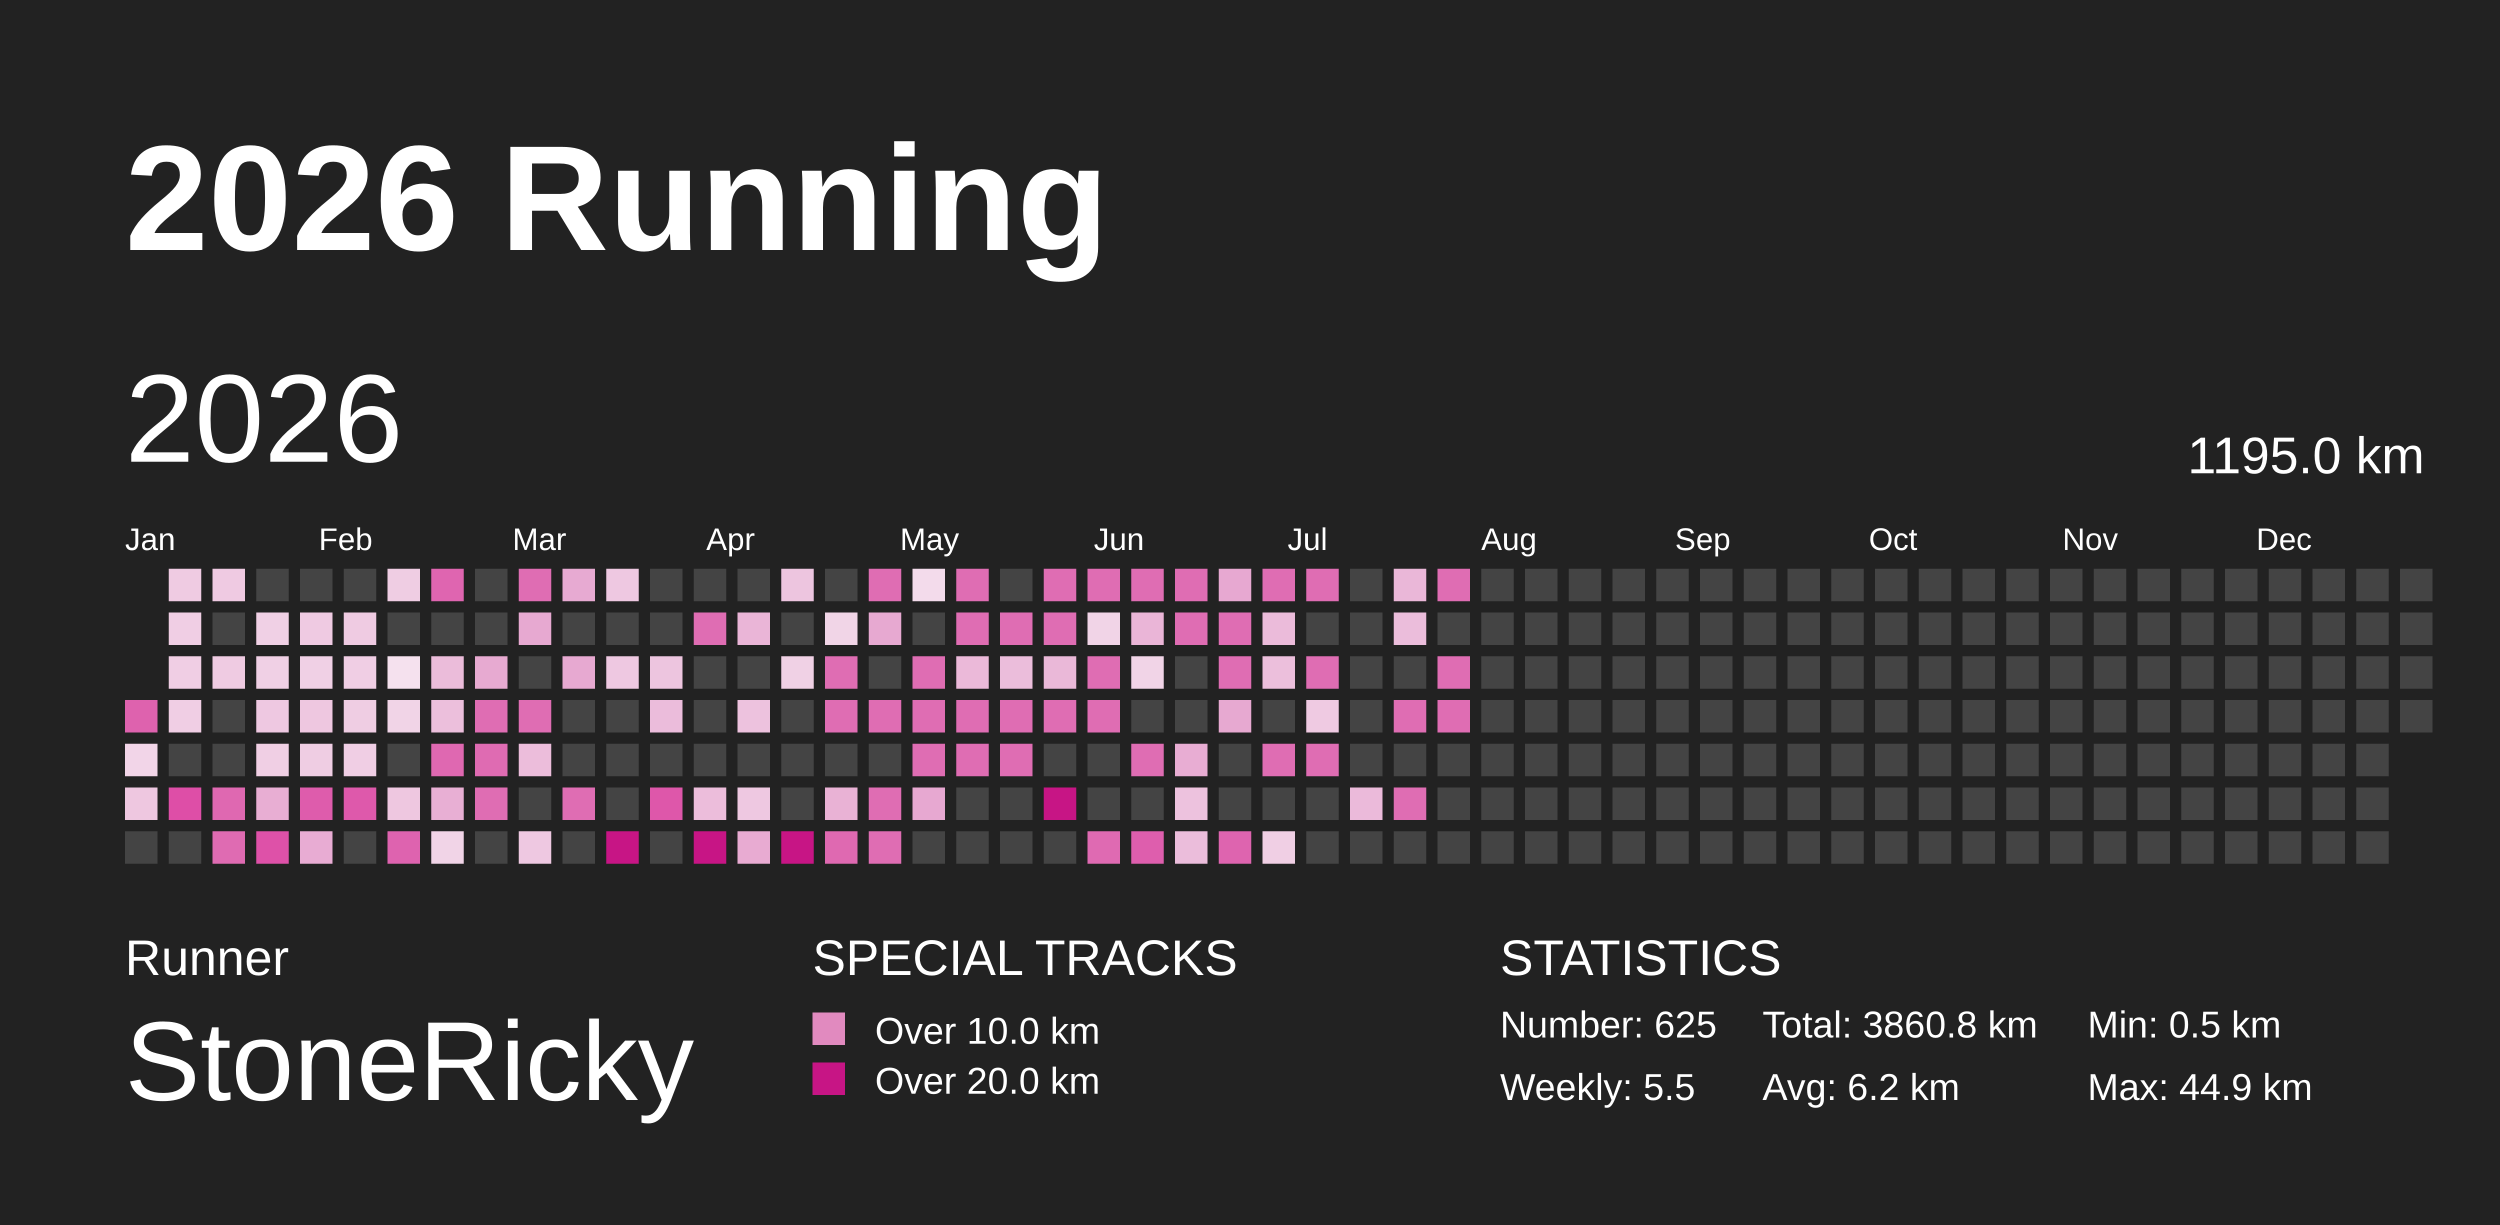
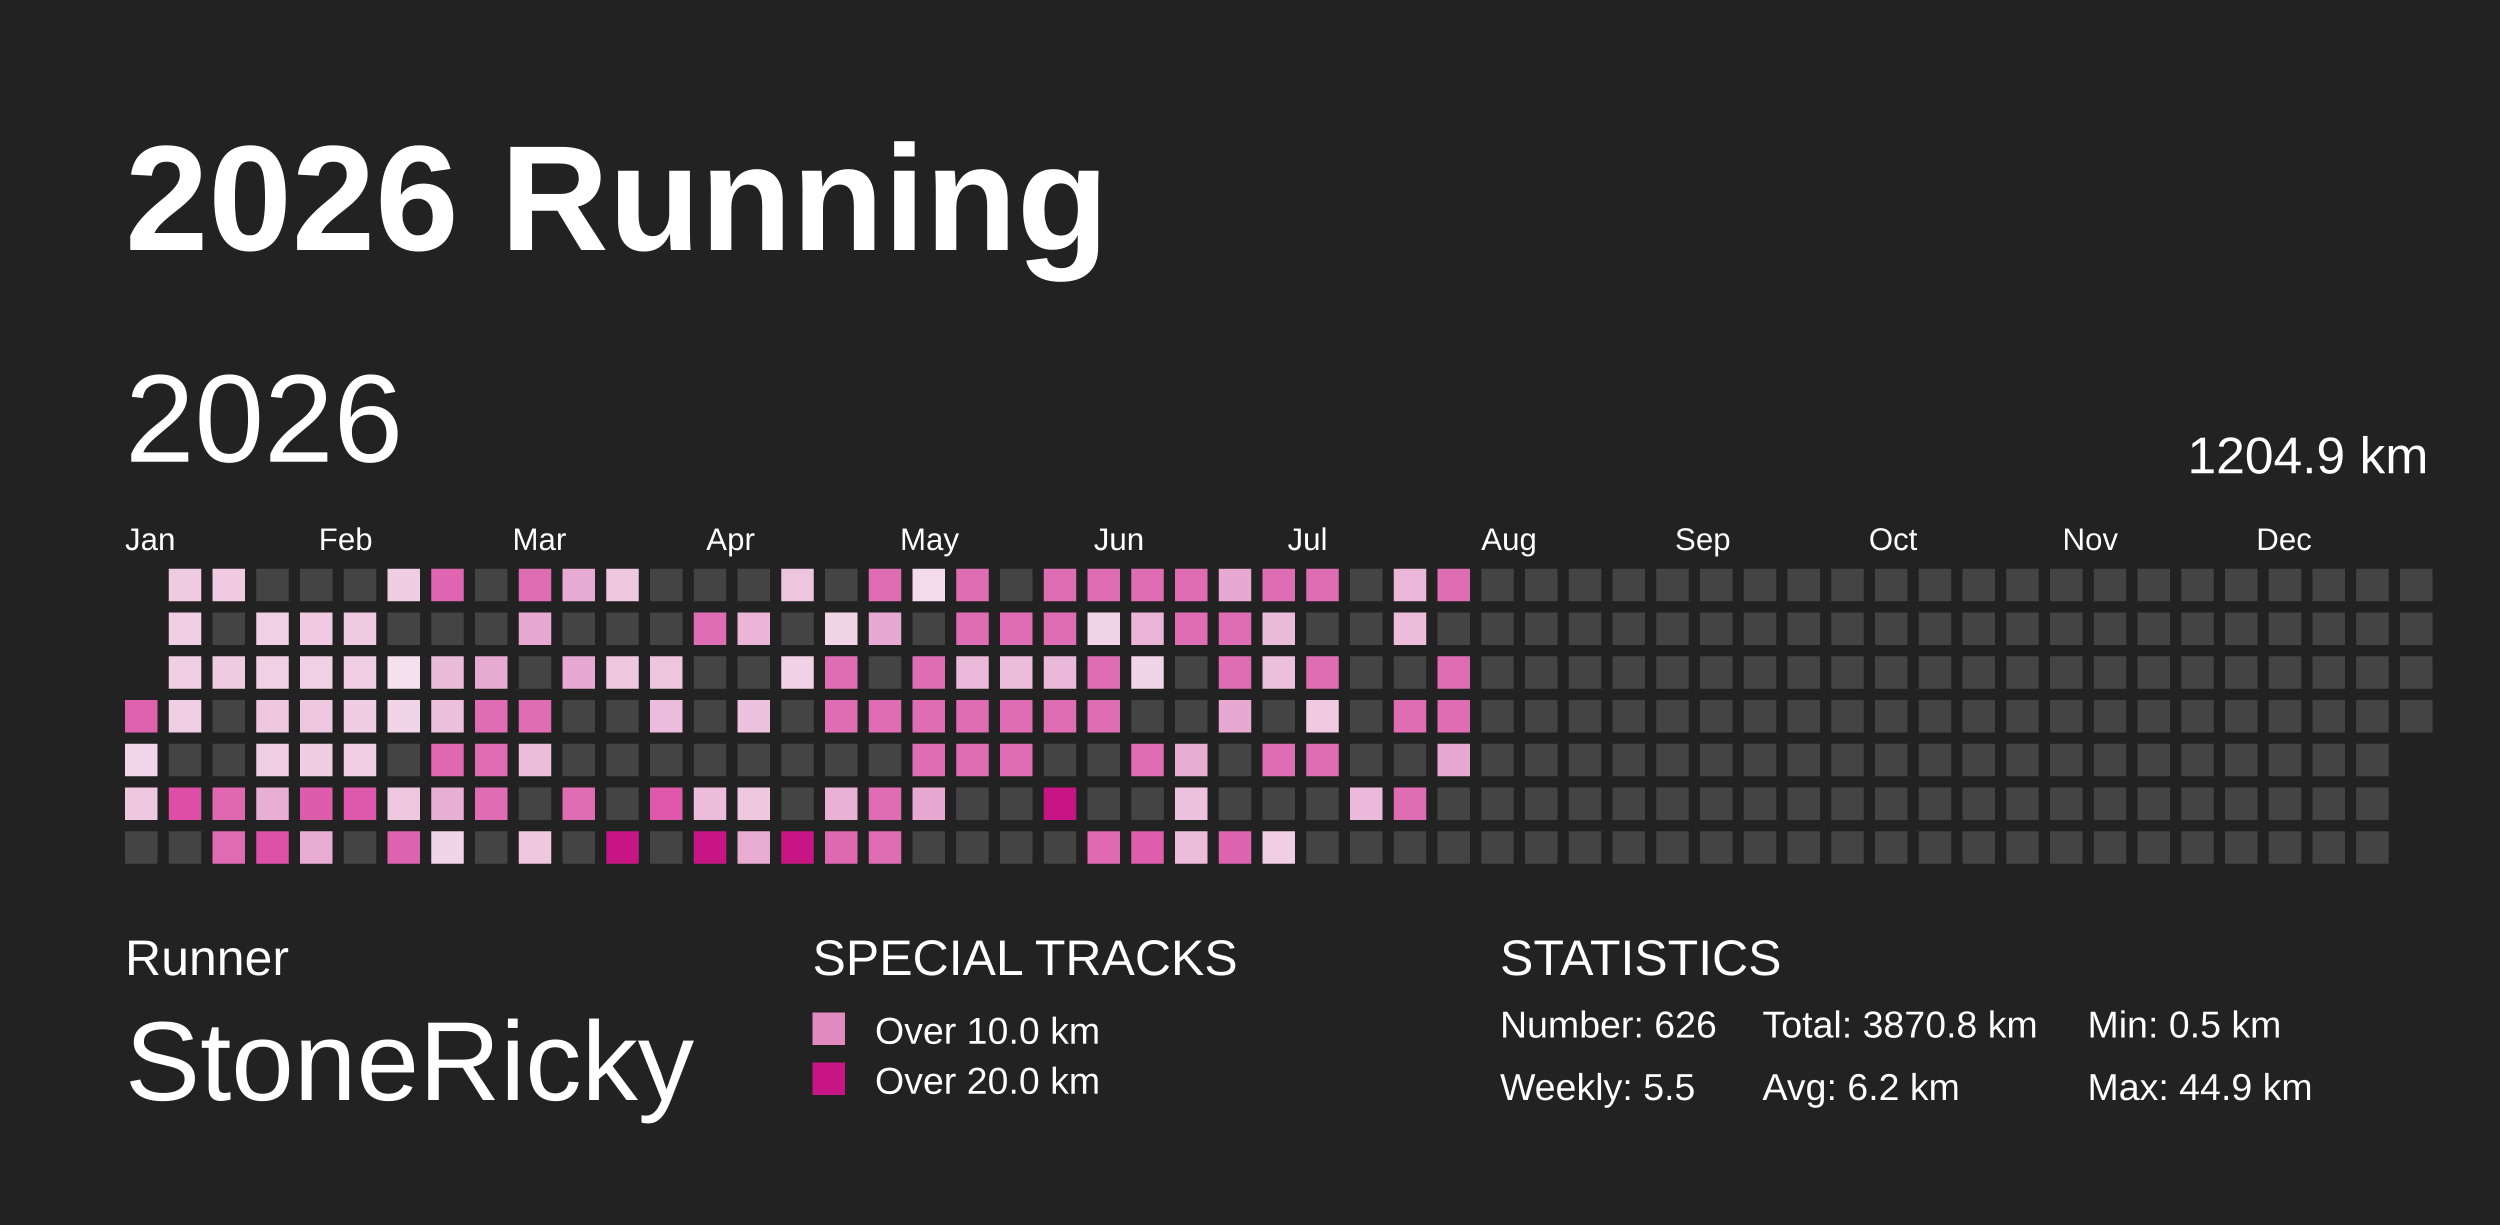
<svg xmlns="http://www.w3.org/2000/svg" baseProfile="full" height="98mm" version="1.1" viewBox="0,0,200,98" width="200mm">
  <defs>
    <pattern height="2" id="indoor-stripe" patternUnits="userSpaceOnUse" width="2">
      <line stroke="white" stroke-opacity="0.45" stroke-width="0.5" x1="0" x2="2" y1="2" y2="0" />
    </pattern>
  </defs>
  <rect fill="#222222" height="98" width="200" x="0" y="0" />
  <text fill="#FFFFFF" style="font-size:12px; font-family:Arial; font-weight:bold;" x="10" y="20">2026 Running</text>
  <text fill="#FFFFFF" style="font-size:4px; font-family:Arial" x="10" y="78">Runner</text>
  <text fill="#FFFFFF" style="font-size:9px; font-family:Arial" x="10" y="88">StoneRicky</text>
  <text fill="#FFFFFF" style="font-size:4px; font-family:Arial" x="65" y="78">SPECIAL TRACKS</text>
  <rect fill="#E18ABF" height="2.6" width="2.6" x="65" y="81" />
  <text fill="#FFFFFF" style="font-size:3px; font-family:Arial" x="70" y="83.5">Over 10.0 km</text>
  <rect fill="#C71585" height="2.6" width="2.6" x="65" y="85" />
  <text fill="#FFFFFF" style="font-size:3px; font-family:Arial" x="70" y="87.5">Over 20.0 km</text>
  <text fill="#FFFFFF" style="font-size:4px; font-family:Arial" x="120" y="78">STATISTICS</text>
-   <text fill="#FFFFFF" style="font-size:3px; font-family:Arial" x="120" y="83">Number: 625</text>
+   <text fill="#FFFFFF" style="font-size:3px; font-family:Arial" x="120" y="83">Number: 626</text>
  <text fill="#FFFFFF" style="font-size:3px; font-family:Arial" x="120" y="88">Weekly: 5.5</text>
-   <text fill="#FFFFFF" style="font-size:3px; font-family:Arial" x="141" y="83">Total: 3860.8 km</text>
+   <text fill="#FFFFFF" style="font-size:3px; font-family:Arial" x="141" y="83">Total: 3870.8 km</text>
  <text fill="#FFFFFF" style="font-size:3px; font-family:Arial" x="141" y="88">Avg: 6.2 km</text>
  <text fill="#FFFFFF" style="font-size:3px; font-family:Arial" x="167" y="83">Min: 0.5 km</text>
  <text fill="#FFFFFF" style="font-size:3px; font-family:Arial" x="167" y="88">Max: 44.9 km</text>
  <text dominant-baseline="hanging" fill="#FFFFFF" style="font-size:10.0px; font-family:Arial;" x="10" y="30">2026</text>
-   <text dominant-baseline="hanging" fill="#FFFFFF" style="font-size:4.125px; font-family:Arial;" x="175" y="35">1195.0 km</text>
+   <text dominant-baseline="hanging" fill="#FFFFFF" style="font-size:4.125px; font-family:Arial;" x="175" y="35">1204.9 km</text>
  <text fill="#FFFFFF" style="font-size:2.5px; font-family:Arial" x="10.0" y="44">Jan</text>
  <text fill="#FFFFFF" style="font-size:2.5px; font-family:Arial" x="25.5" y="44">Feb</text>
  <text fill="#FFFFFF" style="font-size:2.5px; font-family:Arial" x="41.0" y="44">Mar</text>
  <text fill="#FFFFFF" style="font-size:2.5px; font-family:Arial" x="56.5" y="44">Apr</text>
  <text fill="#FFFFFF" style="font-size:2.5px; font-family:Arial" x="72.0" y="44">May</text>
  <text fill="#FFFFFF" style="font-size:2.5px; font-family:Arial" x="87.5" y="44">Jun</text>
  <text fill="#FFFFFF" style="font-size:2.5px; font-family:Arial" x="103.0" y="44">Jul</text>
  <text fill="#FFFFFF" style="font-size:2.5px; font-family:Arial" x="118.5" y="44">Aug</text>
  <text fill="#FFFFFF" style="font-size:2.5px; font-family:Arial" x="134.0" y="44">Sep</text>
  <text fill="#FFFFFF" style="font-size:2.5px; font-family:Arial" x="149.5" y="44">Oct</text>
  <text fill="#FFFFFF" style="font-size:2.5px; font-family:Arial" x="165.0" y="44">Nov</text>
  <text fill="#FFFFFF" style="font-size:2.5px; font-family:Arial" x="180.5" y="44">Dec</text>
  <rect fill="#de62ae" height="2.6" width="2.6" x="10.0" y="56.0" />
  <rect fill="#f2d5e8" height="2.6" width="2.6" x="10.0" y="59.5" />
  <rect fill="#eec7e0" height="2.6" width="2.6" x="10.0" y="63.0" />
  <rect fill="#444444" height="2.6" width="2.6" x="10.0" y="66.5" />
  <rect fill="#efcbe2" height="2.6" width="2.6" x="13.5" y="45.5" />
  <rect fill="#f0cee4" height="2.6" width="2.6" x="13.5" y="49.0" />
  <rect fill="#f0cee4" height="2.6" width="2.6" x="13.5" y="52.5" />
  <rect fill="#f0cee4" height="2.6" width="2.6" x="13.5" y="56.0" />
  <rect fill="#444444" height="2.6" width="2.6" x="13.5" y="59.5" />
  <rect fill="#de4ea7" height="2.6" width="2.6" x="13.5" y="63.0" />
  <rect fill="#444444" height="2.6" width="2.6" x="13.5" y="66.5" />
  <rect fill="#efcae2" height="2.6" width="2.6" x="17.0" y="45.5" />
  <rect fill="#444444" height="2.6" width="2.6" x="17.0" y="49.0" />
  <rect fill="#efcbe2" height="2.6" width="2.6" x="17.0" y="52.5" />
  <rect fill="#444444" height="2.6" width="2.6" x="17.0" y="56.0" />
  <rect fill="#444444" height="2.6" width="2.6" x="17.0" y="59.5" />
  <rect fill="#df68b1" height="2.6" width="2.6" x="17.0" y="63.0" />
  <rect fill="#df6bb2" height="2.6" width="2.6" x="17.0" y="66.5" />
  <rect fill="#444444" height="2.6" width="2.6" x="20.5" y="45.5" />
  <rect fill="#f0d0e5" height="2.6" width="2.6" x="20.5" y="49.0" />
  <rect fill="#f0d0e5" height="2.6" width="2.6" x="20.5" y="52.5" />
  <rect fill="#eec8e1" height="2.6" width="2.6" x="20.5" y="56.0" />
  <rect fill="#f0cfe4" height="2.6" width="2.6" x="20.5" y="59.5" />
  <rect fill="#e8aed3" height="2.6" width="2.6" x="20.5" y="63.0" />
  <rect fill="#de51a8" height="2.6" width="2.6" x="20.5" y="66.5" />
  <rect fill="#444444" height="2.6" width="2.6" x="24.0" y="45.5" />
  <rect fill="#efcae2" height="2.6" width="2.6" x="24.0" y="49.0" />
  <rect fill="#f0d0e5" height="2.6" width="2.6" x="24.0" y="52.5" />
  <rect fill="#eec7e0" height="2.6" width="2.6" x="24.0" y="56.0" />
  <rect fill="#efcde3" height="2.6" width="2.6" x="24.0" y="59.5" />
  <rect fill="#de5cac" height="2.6" width="2.6" x="24.0" y="63.0" />
  <rect fill="#e8acd3" height="2.6" width="2.6" x="24.0" y="66.5" />
  <rect fill="#444444" height="2.6" width="2.6" x="27.5" y="45.5" />
  <rect fill="#efcbe2" height="2.6" width="2.6" x="27.5" y="49.0" />
  <rect fill="#f0cee4" height="2.6" width="2.6" x="27.5" y="52.5" />
  <rect fill="#efcde3" height="2.6" width="2.6" x="27.5" y="56.0" />
  <rect fill="#f0cee4" height="2.6" width="2.6" x="27.5" y="59.5" />
  <rect fill="#de59ab" height="2.6" width="2.6" x="27.5" y="63.0" />
  <rect fill="#444444" height="2.6" width="2.6" x="27.5" y="66.5" />
  <rect fill="#efcde3" height="2.6" width="2.6" x="31.0" y="45.5" />
  <rect fill="#444444" height="2.6" width="2.6" x="31.0" y="49.0" />
  <rect fill="#f5e1ee" height="2.6" width="2.6" x="31.0" y="52.5" />
  <rect fill="#f1d4e7" height="2.6" width="2.6" x="31.0" y="56.0" />
  <rect fill="#444444" height="2.6" width="2.6" x="31.0" y="59.5" />
  <rect fill="#eec7e0" height="2.6" width="2.6" x="31.0" y="63.0" />
  <rect fill="#de63af" height="2.6" width="2.6" x="31.0" y="66.5" />
  <rect fill="#df65b0" height="2.6" width="2.6" x="34.5" y="45.5" />
  <rect fill="#444444" height="2.6" width="2.6" x="34.5" y="49.0" />
  <rect fill="#ebbcda" height="2.6" width="2.6" x="34.5" y="52.5" />
  <rect fill="#ecbfdc" height="2.6" width="2.6" x="34.5" y="56.0" />
  <rect fill="#df68b1" height="2.6" width="2.6" x="34.5" y="59.5" />
  <rect fill="#e8afd4" height="2.6" width="2.6" x="34.5" y="63.0" />
  <rect fill="#f1d4e7" height="2.6" width="2.6" x="34.5" y="66.5" />
  <rect fill="#444444" height="2.6" width="2.6" x="38.0" y="45.5" />
  <rect fill="#444444" height="2.6" width="2.6" x="38.0" y="49.0" />
  <rect fill="#e7aad1" height="2.6" width="2.6" x="38.0" y="52.5" />
  <rect fill="#df6db3" height="2.6" width="2.6" x="38.0" y="56.0" />
  <rect fill="#df6bb2" height="2.6" width="2.6" x="38.0" y="59.5" />
  <rect fill="#df6db3" height="2.6" width="2.6" x="38.0" y="63.0" />
  <rect fill="#444444" height="2.6" width="2.6" x="38.0" y="66.5" />
  <rect fill="#df6db3" height="2.6" width="2.6" x="41.5" y="45.5" />
  <rect fill="#e7a9d1" height="2.6" width="2.6" x="41.5" y="49.0" />
  <rect fill="#444444" height="2.6" width="2.6" x="41.5" y="52.5" />
  <rect fill="#df6db3" height="2.6" width="2.6" x="41.5" y="56.0" />
  <rect fill="#ecbddb" height="2.6" width="2.6" x="41.5" y="59.5" />
  <rect fill="#444444" height="2.6" width="2.6" x="41.5" y="63.0" />
  <rect fill="#eec8e1" height="2.6" width="2.6" x="41.5" y="66.5" />
  <rect fill="#e7aad2" height="2.6" width="2.6" x="45.0" y="45.5" />
  <rect fill="#444444" height="2.6" width="2.6" x="45.0" y="49.0" />
  <rect fill="#e7a9d1" height="2.6" width="2.6" x="45.0" y="52.5" />
  <rect fill="#444444" height="2.6" width="2.6" x="45.0" y="56.0" />
  <rect fill="#444444" height="2.6" width="2.6" x="45.0" y="59.5" />
  <rect fill="#df6db3" height="2.6" width="2.6" x="45.0" y="63.0" />
  <rect fill="#444444" height="2.6" width="2.6" x="45.0" y="66.5" />
  <rect fill="#eec8e1" height="2.6" width="2.6" x="48.5" y="45.5" />
  <rect fill="#444444" height="2.6" width="2.6" x="48.5" y="49.0" />
  <rect fill="#eec8e1" height="2.6" width="2.6" x="48.5" y="52.5" />
  <rect fill="#444444" height="2.6" width="2.6" x="48.5" y="56.0" />
  <rect fill="#444444" height="2.6" width="2.6" x="48.5" y="59.5" />
  <rect fill="#444444" height="2.6" width="2.6" x="48.5" y="63.0" />
  <rect fill="#C71585" height="2.6" width="2.6" x="48.5" y="66.5" />
  <rect fill="#444444" height="2.6" width="2.6" x="52.0" y="45.5" />
  <rect fill="#444444" height="2.6" width="2.6" x="52.0" y="49.0" />
  <rect fill="#edc5df" height="2.6" width="2.6" x="52.0" y="52.5" />
  <rect fill="#ebbcdb" height="2.6" width="2.6" x="52.0" y="56.0" />
  <rect fill="#444444" height="2.6" width="2.6" x="52.0" y="59.5" />
  <rect fill="#de57aa" height="2.6" width="2.6" x="52.0" y="63.0" />
  <rect fill="#444444" height="2.6" width="2.6" x="52.0" y="66.5" />
  <rect fill="#444444" height="2.6" width="2.6" x="55.5" y="45.5" />
  <rect fill="#df6db3" height="2.6" width="2.6" x="55.5" y="49.0" />
  <rect fill="#444444" height="2.6" width="2.6" x="55.5" y="52.5" />
  <rect fill="#444444" height="2.6" width="2.6" x="55.5" y="56.0" />
  <rect fill="#444444" height="2.6" width="2.6" x="55.5" y="59.5" />
  <rect fill="#ecbddb" height="2.6" width="2.6" x="55.5" y="63.0" />
  <rect fill="#C71585" height="2.6" width="2.6" x="55.5" y="66.5" />
  <rect fill="#444444" height="2.6" width="2.6" x="59.0" y="45.5" />
  <rect fill="#eab5d7" height="2.6" width="2.6" x="59.0" y="49.0" />
  <rect fill="#444444" height="2.6" width="2.6" x="59.0" y="52.5" />
  <rect fill="#edc2de" height="2.6" width="2.6" x="59.0" y="56.0" />
  <rect fill="#444444" height="2.6" width="2.6" x="59.0" y="59.5" />
  <rect fill="#eec8e1" height="2.6" width="2.6" x="59.0" y="63.0" />
  <rect fill="#e8abd2" height="2.6" width="2.6" x="59.0" y="66.5" />
  <rect fill="#edc5df" height="2.6" width="2.6" x="62.5" y="45.5" />
  <rect fill="#444444" height="2.6" width="2.6" x="62.5" y="49.0" />
  <rect fill="#f0d1e5" height="2.6" width="2.6" x="62.5" y="52.5" />
  <rect fill="#444444" height="2.6" width="2.6" x="62.5" y="56.0" />
  <rect fill="#444444" height="2.6" width="2.6" x="62.5" y="59.5" />
  <rect fill="#444444" height="2.6" width="2.6" x="62.5" y="63.0" />
  <rect fill="#C71585" height="2.6" width="2.6" x="62.5" y="66.5" />
  <rect fill="#444444" height="2.6" width="2.6" x="66.0" y="45.5" />
  <rect fill="#f1d5e7" height="2.6" width="2.6" x="66.0" y="49.0" />
  <rect fill="#df6db3" height="2.6" width="2.6" x="66.0" y="52.5" />
  <rect fill="#df6db3" height="2.6" width="2.6" x="66.0" y="56.0" />
  <rect fill="#444444" height="2.6" width="2.6" x="66.0" y="59.5" />
  <rect fill="#e9b2d5" height="2.6" width="2.6" x="66.0" y="63.0" />
  <rect fill="#df69b1" height="2.6" width="2.6" x="66.0" y="66.5" />
  <rect fill="#df6db3" height="2.6" width="2.6" x="69.5" y="45.5" />
  <rect fill="#e7a9d1" height="2.6" width="2.6" x="69.5" y="49.0" />
  <rect fill="#444444" height="2.6" width="2.6" x="69.5" y="52.5" />
  <rect fill="#df6db3" height="2.6" width="2.6" x="69.5" y="56.0" />
  <rect fill="#444444" height="2.6" width="2.6" x="69.5" y="59.5" />
  <rect fill="#df6db3" height="2.6" width="2.6" x="69.5" y="63.0" />
  <rect fill="#df6db3" height="2.6" width="2.6" x="69.5" y="66.5" />
  <rect fill="#f3dbeb" height="2.6" width="2.6" x="73.0" y="45.5" />
  <rect fill="#444444" height="2.6" width="2.6" x="73.0" y="49.0" />
  <rect fill="#df6db3" height="2.6" width="2.6" x="73.0" y="52.5" />
  <rect fill="#df6db3" height="2.6" width="2.6" x="73.0" y="56.0" />
  <rect fill="#df6db3" height="2.6" width="2.6" x="73.0" y="59.5" />
  <rect fill="#e7a8d1" height="2.6" width="2.6" x="73.0" y="63.0" />
  <rect fill="#444444" height="2.6" width="2.6" x="73.0" y="66.5" />
  <rect fill="#df6db3" height="2.6" width="2.6" x="76.5" y="45.5" />
  <rect fill="#df6db3" height="2.6" width="2.6" x="76.5" y="49.0" />
  <rect fill="#ebb9d9" height="2.6" width="2.6" x="76.5" y="52.5" />
  <rect fill="#df6db3" height="2.6" width="2.6" x="76.5" y="56.0" />
  <rect fill="#df6db3" height="2.6" width="2.6" x="76.5" y="59.5" />
  <rect fill="#444444" height="2.6" width="2.6" x="76.5" y="63.0" />
  <rect fill="#444444" height="2.6" width="2.6" x="76.5" y="66.5" />
  <rect fill="#444444" height="2.6" width="2.6" x="80.0" y="45.5" />
  <rect fill="#df6db3" height="2.6" width="2.6" x="80.0" y="49.0" />
  <rect fill="#ebbddb" height="2.6" width="2.6" x="80.0" y="52.5" />
  <rect fill="#df6db3" height="2.6" width="2.6" x="80.0" y="56.0" />
  <rect fill="#df6db3" height="2.6" width="2.6" x="80.0" y="59.5" />
  <rect fill="#444444" height="2.6" width="2.6" x="80.0" y="63.0" />
  <rect fill="#444444" height="2.6" width="2.6" x="80.0" y="66.5" />
  <rect fill="#df6db3" height="2.6" width="2.6" x="83.5" y="45.5" />
  <rect fill="#df6db3" height="2.6" width="2.6" x="83.5" y="49.0" />
  <rect fill="#eab8d8" height="2.6" width="2.6" x="83.5" y="52.5" />
  <rect fill="#df6db3" height="2.6" width="2.6" x="83.5" y="56.0" />
  <rect fill="#444444" height="2.6" width="2.6" x="83.5" y="59.5" />
  <rect fill="#C71585" height="2.6" width="2.6" x="83.5" y="63.0" />
  <rect fill="#444444" height="2.6" width="2.6" x="83.5" y="66.5" />
  <rect fill="#df6db3" height="2.6" width="2.6" x="87.0" y="45.5" />
  <rect fill="#f1d4e7" height="2.6" width="2.6" x="87.0" y="49.0" />
  <rect fill="#df6db3" height="2.6" width="2.6" x="87.0" y="52.5" />
  <rect fill="#df6db3" height="2.6" width="2.6" x="87.0" y="56.0" />
  <rect fill="#444444" height="2.6" width="2.6" x="87.0" y="59.5" />
  <rect fill="#444444" height="2.6" width="2.6" x="87.0" y="63.0" />
  <rect fill="#df6ab2" height="2.6" width="2.6" x="87.0" y="66.5" />
  <rect fill="#df6db3" height="2.6" width="2.6" x="90.5" y="45.5" />
  <rect fill="#eab5d7" height="2.6" width="2.6" x="90.5" y="49.0" />
  <rect fill="#f1d4e7" height="2.6" width="2.6" x="90.5" y="52.5" />
  <rect fill="#444444" height="2.6" width="2.6" x="90.5" y="56.0" />
  <rect fill="#df6db3" height="2.6" width="2.6" x="90.5" y="59.5" />
  <rect fill="#444444" height="2.6" width="2.6" x="90.5" y="63.0" />
  <rect fill="#de5ead" height="2.6" width="2.6" x="90.5" y="66.5" />
  <rect fill="#df6db3" height="2.6" width="2.6" x="94.0" y="45.5" />
  <rect fill="#df6db3" height="2.6" width="2.6" x="94.0" y="49.0" />
  <rect fill="#444444" height="2.6" width="2.6" x="94.0" y="52.5" />
  <rect fill="#444444" height="2.6" width="2.6" x="94.0" y="56.0" />
  <rect fill="#e8add3" height="2.6" width="2.6" x="94.0" y="59.5" />
  <rect fill="#edc2de" height="2.6" width="2.6" x="94.0" y="63.0" />
  <rect fill="#ebbddb" height="2.6" width="2.6" x="94.0" y="66.5" />
  <rect fill="#e7a8d1" height="2.6" width="2.6" x="97.5" y="45.5" />
  <rect fill="#df6db3" height="2.6" width="2.6" x="97.5" y="49.0" />
  <rect fill="#df6db3" height="2.6" width="2.6" x="97.5" y="52.5" />
  <rect fill="#e7a9d1" height="2.6" width="2.6" x="97.5" y="56.0" />
  <rect fill="#444444" height="2.6" width="2.6" x="97.5" y="59.5" />
  <rect fill="#444444" height="2.6" width="2.6" x="97.5" y="63.0" />
  <rect fill="#de64af" height="2.6" width="2.6" x="97.5" y="66.5" />
  <rect fill="#df6db3" height="2.6" width="2.6" x="101.0" y="45.5" />
  <rect fill="#ebbbda" height="2.6" width="2.6" x="101.0" y="49.0" />
  <rect fill="#ecbfdc" height="2.6" width="2.6" x="101.0" y="52.5" />
  <rect fill="#444444" height="2.6" width="2.6" x="101.0" y="56.0" />
  <rect fill="#df6db3" height="2.6" width="2.6" x="101.0" y="59.5" />
  <rect fill="#444444" height="2.6" width="2.6" x="101.0" y="63.0" />
  <rect fill="#f0cfe4" height="2.6" width="2.6" x="101.0" y="66.5" />
  <rect fill="#df6db3" height="2.6" width="2.6" x="104.5" y="45.5" />
  <rect fill="#444444" height="2.6" width="2.6" x="104.5" y="49.0" />
  <rect fill="#df6db3" height="2.6" width="2.6" x="104.5" y="52.5" />
  <rect fill="#efcae2" height="2.6" width="2.6" x="104.5" y="56.0" />
  <rect fill="#df6db3" height="2.6" width="2.6" x="104.5" y="59.5" />
  <rect fill="#444444" height="2.6" width="2.6" x="104.5" y="63.0" />
  <rect fill="#444444" height="2.6" width="2.6" x="104.5" y="66.5" />
  <rect fill="#444444" height="2.6" width="2.6" x="108.0" y="45.5" />
  <rect fill="#444444" height="2.6" width="2.6" x="108.0" y="49.0" />
  <rect fill="#444444" height="2.6" width="2.6" x="108.0" y="52.5" />
  <rect fill="#444444" height="2.6" width="2.6" x="108.0" y="56.0" />
  <rect fill="#444444" height="2.6" width="2.6" x="108.0" y="59.5" />
  <rect fill="#ebbada" height="2.6" width="2.6" x="108.0" y="63.0" />
  <rect fill="#444444" height="2.6" width="2.6" x="108.0" y="66.5" />
  <rect fill="#eab7d8" height="2.6" width="2.6" x="111.5" y="45.5" />
  <rect fill="#ebbddb" height="2.6" width="2.6" x="111.5" y="49.0" />
  <rect fill="#444444" height="2.6" width="2.6" x="111.5" y="52.5" />
  <rect fill="#df6db3" height="2.6" width="2.6" x="111.5" y="56.0" />
  <rect fill="#444444" height="2.6" width="2.6" x="111.5" y="59.5" />
  <rect fill="#df6db3" height="2.6" width="2.6" x="111.5" y="63.0" />
  <rect fill="#444444" height="2.6" width="2.6" x="111.5" y="66.5" />
  <rect fill="#df6db3" height="2.6" width="2.6" x="115.0" y="45.5" />
  <rect fill="#444444" height="2.6" width="2.6" x="115.0" y="49.0" />
  <rect fill="#df6db3" height="2.6" width="2.6" x="115.0" y="52.5" />
  <rect fill="#df6db3" height="2.6" width="2.6" x="115.0" y="56.0" />
-   <rect fill="#444444" height="2.6" width="2.6" x="115.0" y="59.5" />
+   <rect fill="#e7a9d1" height="2.6" width="2.6" x="115.0" y="59.5" />
  <rect fill="#444444" height="2.6" width="2.6" x="115.0" y="63.0" />
  <rect fill="#444444" height="2.6" width="2.6" x="115.0" y="66.5" />
  <rect fill="#444444" height="2.6" width="2.6" x="118.5" y="45.5" />
  <rect fill="#444444" height="2.6" width="2.6" x="118.5" y="49.0" />
  <rect fill="#444444" height="2.6" width="2.6" x="118.5" y="52.5" />
  <rect fill="#444444" height="2.6" width="2.6" x="118.5" y="56.0" />
  <rect fill="#444444" height="2.6" width="2.6" x="118.5" y="59.5" />
  <rect fill="#444444" height="2.6" width="2.6" x="118.5" y="63.0" />
  <rect fill="#444444" height="2.6" width="2.6" x="118.5" y="66.5" />
  <rect fill="#444444" height="2.6" width="2.6" x="122.0" y="45.5" />
  <rect fill="#444444" height="2.6" width="2.6" x="122.0" y="49.0" />
  <rect fill="#444444" height="2.6" width="2.6" x="122.0" y="52.5" />
  <rect fill="#444444" height="2.6" width="2.6" x="122.0" y="56.0" />
  <rect fill="#444444" height="2.6" width="2.6" x="122.0" y="59.5" />
  <rect fill="#444444" height="2.6" width="2.6" x="122.0" y="63.0" />
  <rect fill="#444444" height="2.6" width="2.6" x="122.0" y="66.5" />
  <rect fill="#444444" height="2.6" width="2.6" x="125.5" y="45.5" />
  <rect fill="#444444" height="2.6" width="2.6" x="125.5" y="49.0" />
  <rect fill="#444444" height="2.6" width="2.6" x="125.5" y="52.5" />
  <rect fill="#444444" height="2.6" width="2.6" x="125.5" y="56.0" />
  <rect fill="#444444" height="2.6" width="2.6" x="125.5" y="59.5" />
  <rect fill="#444444" height="2.6" width="2.6" x="125.5" y="63.0" />
  <rect fill="#444444" height="2.6" width="2.6" x="125.5" y="66.5" />
  <rect fill="#444444" height="2.6" width="2.6" x="129.0" y="45.5" />
  <rect fill="#444444" height="2.6" width="2.6" x="129.0" y="49.0" />
  <rect fill="#444444" height="2.6" width="2.6" x="129.0" y="52.5" />
  <rect fill="#444444" height="2.6" width="2.6" x="129.0" y="56.0" />
  <rect fill="#444444" height="2.6" width="2.6" x="129.0" y="59.5" />
  <rect fill="#444444" height="2.6" width="2.6" x="129.0" y="63.0" />
  <rect fill="#444444" height="2.6" width="2.6" x="129.0" y="66.5" />
  <rect fill="#444444" height="2.6" width="2.6" x="132.5" y="45.5" />
  <rect fill="#444444" height="2.6" width="2.6" x="132.5" y="49.0" />
  <rect fill="#444444" height="2.6" width="2.6" x="132.5" y="52.5" />
  <rect fill="#444444" height="2.6" width="2.6" x="132.5" y="56.0" />
  <rect fill="#444444" height="2.6" width="2.6" x="132.5" y="59.5" />
  <rect fill="#444444" height="2.6" width="2.6" x="132.5" y="63.0" />
  <rect fill="#444444" height="2.6" width="2.6" x="132.5" y="66.5" />
  <rect fill="#444444" height="2.6" width="2.6" x="136.0" y="45.5" />
  <rect fill="#444444" height="2.6" width="2.6" x="136.0" y="49.0" />
  <rect fill="#444444" height="2.6" width="2.6" x="136.0" y="52.5" />
  <rect fill="#444444" height="2.6" width="2.6" x="136.0" y="56.0" />
  <rect fill="#444444" height="2.6" width="2.6" x="136.0" y="59.5" />
  <rect fill="#444444" height="2.6" width="2.6" x="136.0" y="63.0" />
  <rect fill="#444444" height="2.6" width="2.6" x="136.0" y="66.5" />
  <rect fill="#444444" height="2.6" width="2.6" x="139.5" y="45.5" />
  <rect fill="#444444" height="2.6" width="2.6" x="139.5" y="49.0" />
  <rect fill="#444444" height="2.6" width="2.6" x="139.5" y="52.5" />
  <rect fill="#444444" height="2.6" width="2.6" x="139.5" y="56.0" />
  <rect fill="#444444" height="2.6" width="2.6" x="139.5" y="59.5" />
  <rect fill="#444444" height="2.6" width="2.6" x="139.5" y="63.0" />
  <rect fill="#444444" height="2.6" width="2.6" x="139.5" y="66.5" />
  <rect fill="#444444" height="2.6" width="2.6" x="143.0" y="45.5" />
  <rect fill="#444444" height="2.6" width="2.6" x="143.0" y="49.0" />
  <rect fill="#444444" height="2.6" width="2.6" x="143.0" y="52.5" />
  <rect fill="#444444" height="2.6" width="2.6" x="143.0" y="56.0" />
  <rect fill="#444444" height="2.6" width="2.6" x="143.0" y="59.5" />
  <rect fill="#444444" height="2.6" width="2.6" x="143.0" y="63.0" />
  <rect fill="#444444" height="2.6" width="2.6" x="143.0" y="66.5" />
  <rect fill="#444444" height="2.6" width="2.6" x="146.5" y="45.5" />
  <rect fill="#444444" height="2.6" width="2.6" x="146.5" y="49.0" />
  <rect fill="#444444" height="2.6" width="2.6" x="146.5" y="52.5" />
  <rect fill="#444444" height="2.6" width="2.6" x="146.5" y="56.0" />
  <rect fill="#444444" height="2.6" width="2.6" x="146.5" y="59.5" />
  <rect fill="#444444" height="2.6" width="2.6" x="146.5" y="63.0" />
  <rect fill="#444444" height="2.6" width="2.6" x="146.5" y="66.5" />
  <rect fill="#444444" height="2.6" width="2.6" x="150.0" y="45.5" />
  <rect fill="#444444" height="2.6" width="2.6" x="150.0" y="49.0" />
  <rect fill="#444444" height="2.6" width="2.6" x="150.0" y="52.5" />
  <rect fill="#444444" height="2.6" width="2.6" x="150.0" y="56.0" />
  <rect fill="#444444" height="2.6" width="2.6" x="150.0" y="59.5" />
  <rect fill="#444444" height="2.6" width="2.6" x="150.0" y="63.0" />
  <rect fill="#444444" height="2.6" width="2.6" x="150.0" y="66.5" />
  <rect fill="#444444" height="2.6" width="2.6" x="153.5" y="45.5" />
  <rect fill="#444444" height="2.6" width="2.6" x="153.5" y="49.0" />
  <rect fill="#444444" height="2.6" width="2.6" x="153.5" y="52.5" />
  <rect fill="#444444" height="2.6" width="2.6" x="153.5" y="56.0" />
  <rect fill="#444444" height="2.6" width="2.6" x="153.5" y="59.5" />
  <rect fill="#444444" height="2.6" width="2.6" x="153.5" y="63.0" />
  <rect fill="#444444" height="2.6" width="2.6" x="153.5" y="66.5" />
  <rect fill="#444444" height="2.6" width="2.6" x="157.0" y="45.5" />
  <rect fill="#444444" height="2.6" width="2.6" x="157.0" y="49.0" />
  <rect fill="#444444" height="2.6" width="2.6" x="157.0" y="52.5" />
  <rect fill="#444444" height="2.6" width="2.6" x="157.0" y="56.0" />
  <rect fill="#444444" height="2.6" width="2.6" x="157.0" y="59.5" />
  <rect fill="#444444" height="2.6" width="2.6" x="157.0" y="63.0" />
  <rect fill="#444444" height="2.6" width="2.6" x="157.0" y="66.5" />
  <rect fill="#444444" height="2.6" width="2.6" x="160.5" y="45.5" />
  <rect fill="#444444" height="2.6" width="2.6" x="160.5" y="49.0" />
  <rect fill="#444444" height="2.6" width="2.6" x="160.5" y="52.5" />
  <rect fill="#444444" height="2.6" width="2.6" x="160.5" y="56.0" />
  <rect fill="#444444" height="2.6" width="2.6" x="160.5" y="59.5" />
  <rect fill="#444444" height="2.6" width="2.6" x="160.5" y="63.0" />
  <rect fill="#444444" height="2.6" width="2.6" x="160.5" y="66.5" />
  <rect fill="#444444" height="2.6" width="2.6" x="164.0" y="45.5" />
  <rect fill="#444444" height="2.6" width="2.6" x="164.0" y="49.0" />
  <rect fill="#444444" height="2.6" width="2.6" x="164.0" y="52.5" />
  <rect fill="#444444" height="2.6" width="2.6" x="164.0" y="56.0" />
  <rect fill="#444444" height="2.6" width="2.6" x="164.0" y="59.5" />
  <rect fill="#444444" height="2.6" width="2.6" x="164.0" y="63.0" />
  <rect fill="#444444" height="2.6" width="2.6" x="164.0" y="66.5" />
  <rect fill="#444444" height="2.6" width="2.6" x="167.5" y="45.5" />
  <rect fill="#444444" height="2.6" width="2.6" x="167.5" y="49.0" />
  <rect fill="#444444" height="2.6" width="2.6" x="167.5" y="52.5" />
  <rect fill="#444444" height="2.6" width="2.6" x="167.5" y="56.0" />
  <rect fill="#444444" height="2.6" width="2.6" x="167.5" y="59.5" />
  <rect fill="#444444" height="2.6" width="2.6" x="167.5" y="63.0" />
  <rect fill="#444444" height="2.6" width="2.6" x="167.5" y="66.5" />
  <rect fill="#444444" height="2.6" width="2.6" x="171.0" y="45.5" />
  <rect fill="#444444" height="2.6" width="2.6" x="171.0" y="49.0" />
  <rect fill="#444444" height="2.6" width="2.6" x="171.0" y="52.5" />
  <rect fill="#444444" height="2.6" width="2.6" x="171.0" y="56.0" />
  <rect fill="#444444" height="2.6" width="2.6" x="171.0" y="59.5" />
  <rect fill="#444444" height="2.6" width="2.6" x="171.0" y="63.0" />
  <rect fill="#444444" height="2.6" width="2.6" x="171.0" y="66.5" />
  <rect fill="#444444" height="2.6" width="2.6" x="174.5" y="45.5" />
  <rect fill="#444444" height="2.6" width="2.6" x="174.5" y="49.0" />
  <rect fill="#444444" height="2.6" width="2.6" x="174.5" y="52.5" />
  <rect fill="#444444" height="2.6" width="2.6" x="174.5" y="56.0" />
  <rect fill="#444444" height="2.6" width="2.6" x="174.5" y="59.5" />
  <rect fill="#444444" height="2.6" width="2.6" x="174.5" y="63.0" />
  <rect fill="#444444" height="2.6" width="2.6" x="174.5" y="66.5" />
  <rect fill="#444444" height="2.6" width="2.6" x="178.0" y="45.5" />
  <rect fill="#444444" height="2.6" width="2.6" x="178.0" y="49.0" />
  <rect fill="#444444" height="2.6" width="2.6" x="178.0" y="52.5" />
  <rect fill="#444444" height="2.6" width="2.6" x="178.0" y="56.0" />
  <rect fill="#444444" height="2.6" width="2.6" x="178.0" y="59.5" />
  <rect fill="#444444" height="2.6" width="2.6" x="178.0" y="63.0" />
  <rect fill="#444444" height="2.6" width="2.6" x="178.0" y="66.5" />
  <rect fill="#444444" height="2.6" width="2.6" x="181.5" y="45.5" />
  <rect fill="#444444" height="2.6" width="2.6" x="181.5" y="49.0" />
  <rect fill="#444444" height="2.6" width="2.6" x="181.5" y="52.5" />
  <rect fill="#444444" height="2.6" width="2.6" x="181.5" y="56.0" />
  <rect fill="#444444" height="2.6" width="2.6" x="181.5" y="59.5" />
  <rect fill="#444444" height="2.6" width="2.6" x="181.5" y="63.0" />
  <rect fill="#444444" height="2.6" width="2.6" x="181.5" y="66.5" />
  <rect fill="#444444" height="2.6" width="2.6" x="185.0" y="45.5" />
  <rect fill="#444444" height="2.6" width="2.6" x="185.0" y="49.0" />
  <rect fill="#444444" height="2.6" width="2.6" x="185.0" y="52.5" />
  <rect fill="#444444" height="2.6" width="2.6" x="185.0" y="56.0" />
  <rect fill="#444444" height="2.6" width="2.6" x="185.0" y="59.5" />
  <rect fill="#444444" height="2.6" width="2.6" x="185.0" y="63.0" />
  <rect fill="#444444" height="2.6" width="2.6" x="185.0" y="66.5" />
  <rect fill="#444444" height="2.6" width="2.6" x="188.5" y="45.5" />
  <rect fill="#444444" height="2.6" width="2.6" x="188.5" y="49.0" />
  <rect fill="#444444" height="2.6" width="2.6" x="188.5" y="52.5" />
  <rect fill="#444444" height="2.6" width="2.6" x="188.5" y="56.0" />
  <rect fill="#444444" height="2.6" width="2.6" x="188.5" y="59.5" />
  <rect fill="#444444" height="2.6" width="2.6" x="188.5" y="63.0" />
  <rect fill="#444444" height="2.6" width="2.6" x="188.5" y="66.5" />
  <rect fill="#444444" height="2.6" width="2.6" x="192.0" y="45.5" />
  <rect fill="#444444" height="2.6" width="2.6" x="192.0" y="49.0" />
  <rect fill="#444444" height="2.6" width="2.6" x="192.0" y="52.5" />
  <rect fill="#444444" height="2.6" width="2.6" x="192.0" y="56.0" />
</svg>
